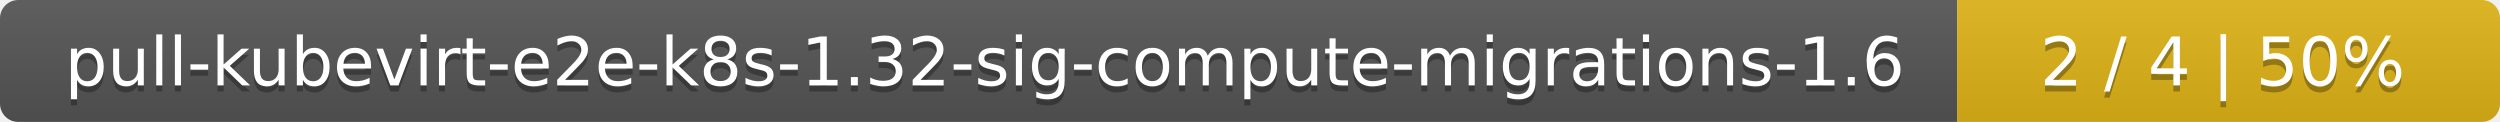
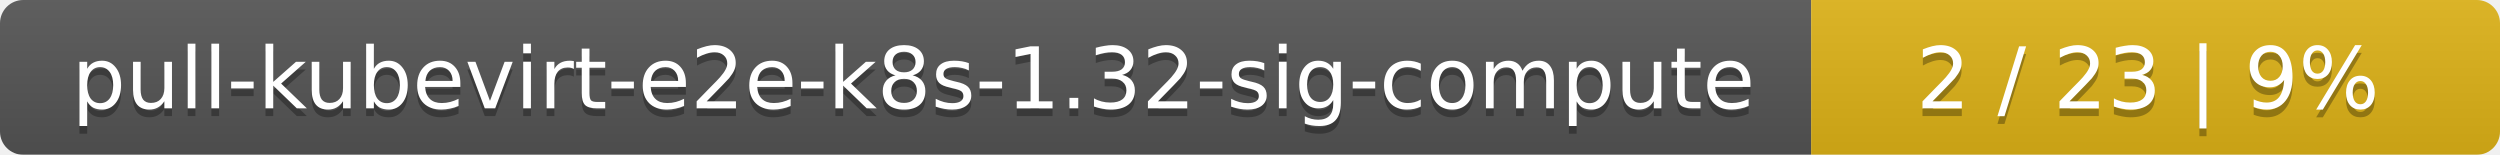
- <svg xmlns="http://www.w3.org/2000/svg" width="410" height="20">
+ <svg xmlns="http://www.w3.org/2000/svg" width="323" height="20">
  <linearGradient id="smooth" x2="0" y2="100%">
    <stop offset="0" stop-color="#bbb" stop-opacity=".1" />
    <stop offset="1" stop-opacity=".1" />
  </linearGradient>
  <mask id="round">
-     <rect width="410" height="20" rx="3" fill="#fff" />
+     <rect width="323" height="20" rx="3" fill="#fff" />
  </mask>
  <g mask="url(#round)">
-     <rect width="321" height="20" fill="#555" />
-     <rect x="321" width="89" height="20" fill="#dfb317" />
-     <rect width="410" height="20" fill="url(#smooth)" />
+     <rect width="234" height="20" fill="#555" />
+     <rect x="234" width="89" height="20" fill="#dfb317" />
+     <rect width="323" height="20" fill="url(#smooth)" />
  </g>
  <g fill="#fff" text-anchor="middle" font-family="DejaVu Sans,Verdana,Geneva,sans-serif" font-size="11">
-     <text x="161.5" y="15" fill="#010101" fill-opacity=".3">pull-kubevirt-e2e-k8s-1.32-sig-compute-migrations-1.6</text>
-     <text x="161.5" y="14">pull-kubevirt-e2e-k8s-1.32-sig-compute-migrations-1.6</text>
-     <text x="364.5" y="15" fill="#010101" fill-opacity=".3">2 / 4    |    50%</text>
-     <text x="364.5" y="14">2 / 4    |    50%</text>
+     <text x="118" y="15" fill="#010101" fill-opacity=".3">pull-kubevirt-e2e-k8s-1.32-sig-compute</text>
+     <text x="118" y="14">pull-kubevirt-e2e-k8s-1.32-sig-compute</text>
+     <text x="277.5" y="15" fill="#010101" fill-opacity=".3">2 / 23    |    9%</text>
+     <text x="277.5" y="14">2 / 23    |    9%</text>
  </g>
</svg>
